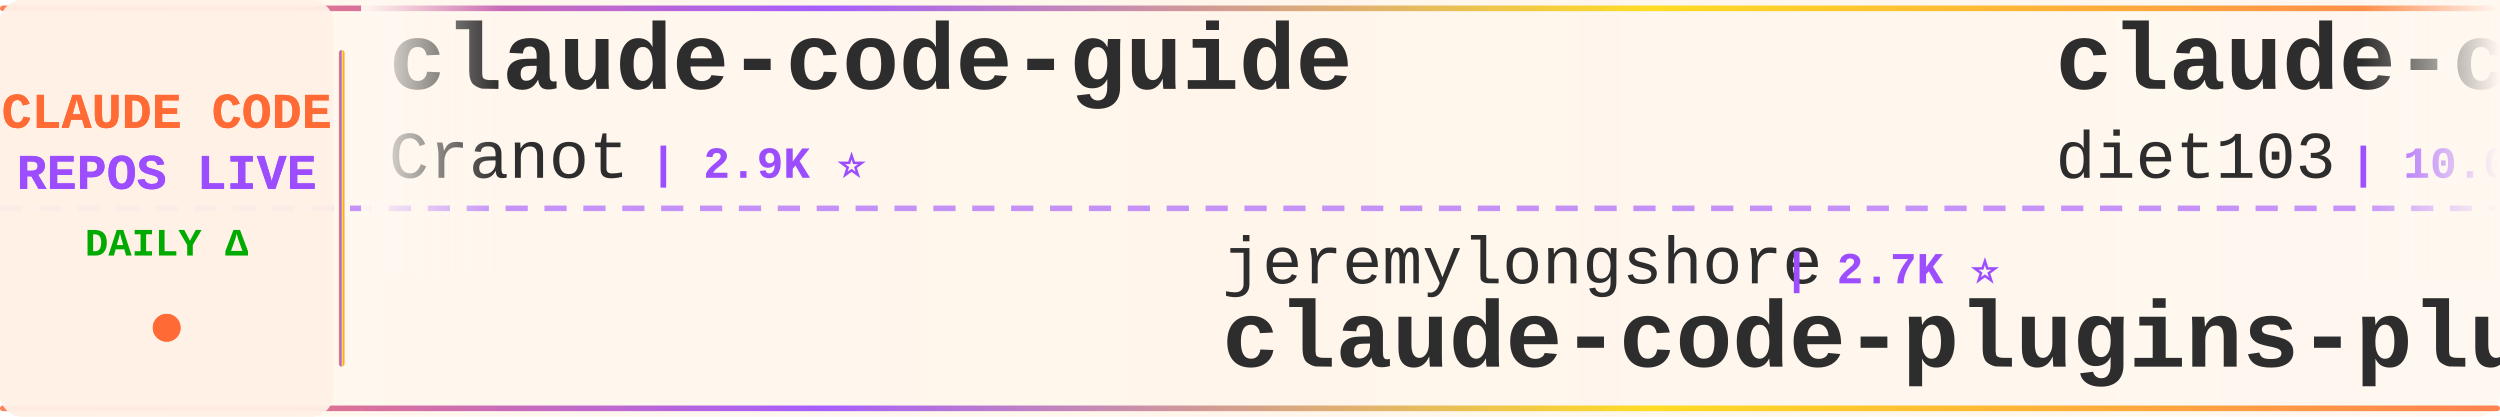
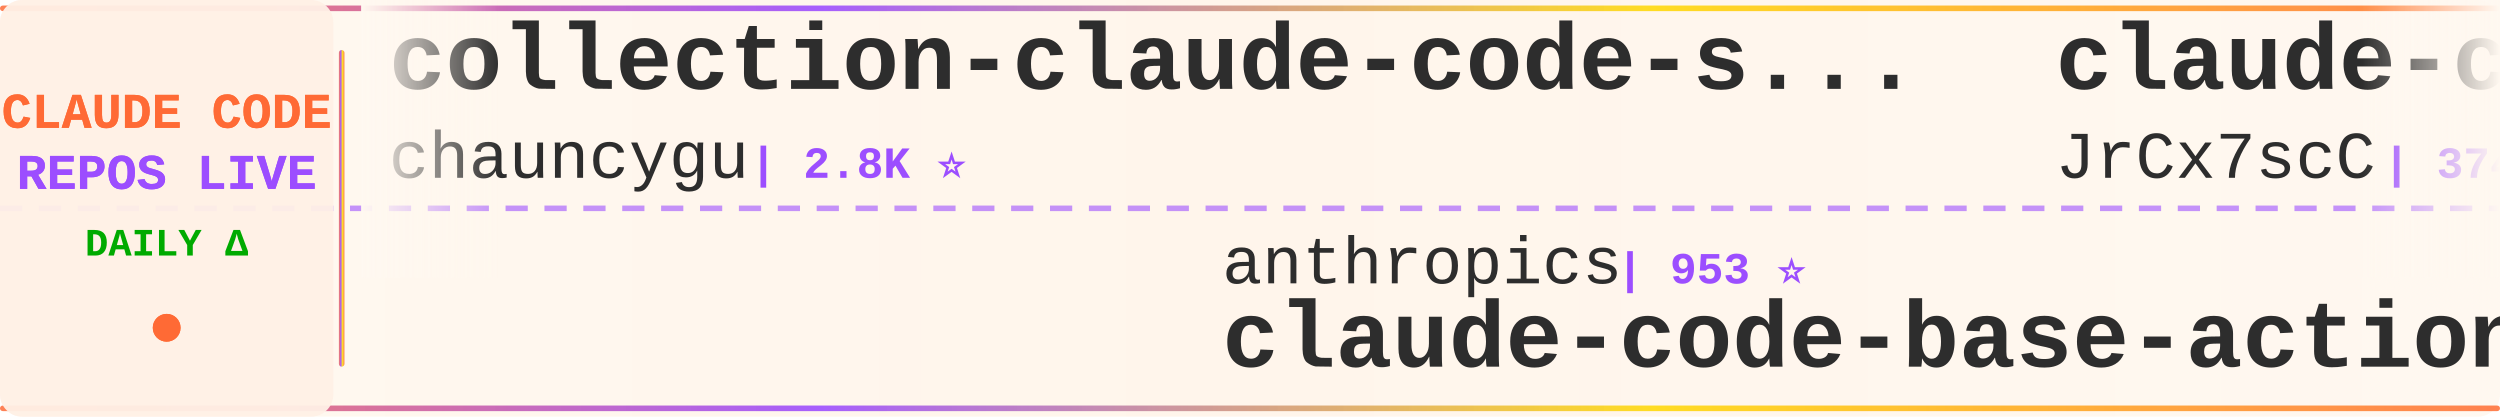
<svg xmlns="http://www.w3.org/2000/svg" width="900" height="150">
  <defs>
    <linearGradient id="tickerBg" x1="0%" y1="0%" x2="100%" y2="0%">
      <stop offset="0%" style="stop-color:#fff8f0;stop-opacity:0.98" />
      <stop offset="50%" style="stop-color:#fff5eb;stop-opacity:1" />
      <stop offset="100%" style="stop-color:#fff8f0;stop-opacity:0.98" />
    </linearGradient>
    <linearGradient id="borderGrad" x1="0%" y1="0%" x2="100%" y2="0%">
      <stop offset="0%" style="stop-color:#FF6B35;stop-opacity:0.85">
        <animate attributeName="stop-opacity" values="0.85;1;0.85" dur="2s" repeatCount="indefinite" />
      </stop>
      <stop offset="33%" style="stop-color:#9C4EFF;stop-opacity:0.9">
        <animate attributeName="stop-opacity" values="0.9;1;0.9" dur="2.2s" repeatCount="indefinite" />
      </stop>
      <stop offset="66%" style="stop-color:#FFD700;stop-opacity:0.85">
        <animate attributeName="stop-opacity" values="0.85;1;0.85" dur="1.8s" repeatCount="indefinite" />
      </stop>
      <stop offset="100%" style="stop-color:#FF6B35;stop-opacity:0.85">
        <animate attributeName="stop-opacity" values="0.85;1;0.85" dur="2s" repeatCount="indefinite" />
      </stop>
    </linearGradient>
    <filter id="textGlow">
      <feGaussianBlur stdDeviation="0.15" result="coloredBlur" />
      <feMerge>
        <feMergeNode in="coloredBlur" />
        <feMergeNode in="SourceGraphic" />
      </feMerge>
    </filter>
    <filter id="metricGlow">
      <feGaussianBlur stdDeviation="0.2" result="coloredBlur" />
      <feMerge>
        <feMergeNode in="coloredBlur" />
        <feMergeNode in="SourceGraphic" />
      </feMerge>
    </filter>
    <linearGradient id="leftFade" x1="0%" y1="0%" x2="100%" y2="0%">
      <stop offset="0%" style="stop-color:#fff8f0;stop-opacity:1" />
      <stop offset="100%" style="stop-color:#fff8f0;stop-opacity:0" />
    </linearGradient>
    <linearGradient id="rightFade" x1="0%" y1="0%" x2="100%" y2="0%">
      <stop offset="0%" style="stop-color:#fff8f0;stop-opacity:0" />
      <stop offset="100%" style="stop-color:#fff8f0;stop-opacity:1" />
    </linearGradient>
  </defs>
  <rect width="900" height="150" fill="url(#tickerBg)" rx="8" />
  <rect x="0" y="2" width="900" height="2" fill="url(#borderGrad)" rx="1" />
  <rect x="0" y="146" width="900" height="2" fill="url(#borderGrad)" rx="1" />
  <line x1="0" y1="75" x2="900" y2="75" stroke="#9C4EFF" stroke-width="2" stroke-dasharray="8 6" opacity="0.6" />
  <rect x="0" y="0" width="120" height="150" fill="#fff0e6" opacity="0.95" rx="8" />
  <text x="60" y="46" font-family="'Courier New', monospace" font-size="18" font-weight="bold" fill="#FF6B35" text-anchor="middle" filter="url(#textGlow)">
    CLAUDE CODE
  </text>
  <text x="60" y="68" font-family="'Courier New', monospace" font-size="18" font-weight="bold" fill="#9C4EFF" text-anchor="middle" filter="url(#textGlow)">
    REPOS LIVE
  </text>
  <text x="60" y="92" font-family="'Courier New', monospace" font-size="14" font-weight="bold" fill="#00aa00" text-anchor="middle">
    DAILY Δ
  </text>
  <circle cx="60" cy="118" r="5" fill="#FF6B35" filter="url(#metricGlow)">
    <animate attributeName="r" values="4;6;4" dur="1.5s" repeatCount="indefinite" />
    <animate attributeName="opacity" values="0.6;1;0.6" dur="1.5s" repeatCount="indefinite" />
  </circle>
  <rect x="122" y="18" width="2" height="114" fill="url(#borderGrad)" rx="1" />
  <clipPath id="tickerClip">
    <rect x="130" y="0" width="770" height="150" />
  </clipPath>
  <g clip-path="url(#tickerClip)">
    <g id="tickerItems">
      <animateTransform attributeName="transform" attributeType="XML" type="translate" from="0 0" to="-3000 0" dur="54s" repeatCount="indefinite" />
      <g transform="translate(0, 0)">
-         <text x="140" y="32" font-family="'Courier New', monospace" font-size="34" font-weight="bold" fill="#2d2d2d">claude-code-guide</text>
-         <text x="140" y="64" font-family="'Courier New', monospace" font-size="24" font-weight="normal" fill="#2d2d2d" opacity="1.0">Cranot</text>
-         <text x="234" y="64" font-family="'Courier New', monospace" font-size="16" font-weight="bold" fill="#9C4EFF"> | 2.9K ⭐</text>
+         <text x="140" y="32" font-family="'Courier New', monospace" font-size="34" font-weight="bold" fill="#2d2d2d">collection-claude-code-s...</text>
+         <text x="140" y="64" font-family="'Courier New', monospace" font-size="24" font-weight="normal" fill="#2d2d2d" opacity="1.0">chauncygu</text>
+         <text x="270" y="64" font-family="'Courier New', monospace" font-size="16" font-weight="bold" fill="#9C4EFF"> | 2.8K ⭐</text>
      </g>
      <g transform="translate(300, 0)">
-         <text x="140" y="102" font-family="'Courier New', monospace" font-size="24" font-weight="normal" fill="#2d2d2d" opacity="1.0">jeremylongshore</text>
-         <text x="342" y="102" font-family="'Courier New', monospace" font-size="16" font-weight="bold" fill="#9C4EFF"> | 2.7K ⭐</text>
-         <text x="140" y="132" font-family="'Courier New', monospace" font-size="34" font-weight="bold" fill="#2d2d2d">claude-code-plugins-plus...</text>
+         <text x="140" y="102" font-family="'Courier New', monospace" font-size="24" font-weight="normal" fill="#2d2d2d" opacity="1.0">anthropics</text>
+         <text x="282" y="102" font-family="'Courier New', monospace" font-size="16" font-weight="bold" fill="#9C4EFF"> | 953 ⭐</text>
+         <text x="140" y="132" font-family="'Courier New', monospace" font-size="34" font-weight="bold" fill="#2d2d2d">claude-code-base-action</text>
      </g>
      <g transform="translate(600, 0)">
-         <text x="140" y="32" font-family="'Courier New', monospace" font-size="34" font-weight="bold" fill="#2d2d2d">claude-code-infrastructu...</text>
-         <text x="140" y="64" font-family="'Courier New', monospace" font-size="24" font-weight="normal" fill="#2d2d2d" opacity="1.0">diet103</text>
-         <text x="246" y="64" font-family="'Courier New', monospace" font-size="16" font-weight="bold" fill="#9C4EFF"> | 10.0K ⭐ +1</text>
+         <text x="140" y="32" font-family="'Courier New', monospace" font-size="34" font-weight="bold" fill="#2d2d2d">claude-code-source</text>
+         <text x="140" y="64" font-family="'Courier New', monospace" font-size="24" font-weight="normal" fill="#2d2d2d" opacity="1.0">JrCx7scC</text>
+         <text x="258" y="64" font-family="'Courier New', monospace" font-size="16" font-weight="bold" fill="#9C4EFF"> | 374 ⭐</text>
      </g>
      <g transform="translate(900, 0)">
-         <text x="140" y="102" font-family="'Courier New', monospace" font-size="24" font-weight="normal" fill="#2d2d2d" opacity="1.0">zstmfhy</text>
-         <text x="246" y="102" font-family="'Courier New', monospace" font-size="16" font-weight="bold" fill="#9C4EFF"> | 190 ⭐</text>
-         <text x="140" y="132" font-family="'Courier New', monospace" font-size="34" font-weight="bold" fill="#2d2d2d">Claude-code</text>
+         <text x="140" y="102" font-family="'Courier New', monospace" font-size="24" font-weight="normal" fill="#2d2d2d" opacity="1.0">fuergaosi233</text>
+         <text x="306" y="102" font-family="'Courier New', monospace" font-size="16" font-weight="bold" fill="#9C4EFF"> | 2.8K ⭐</text>
+         <text x="140" y="132" font-family="'Courier New', monospace" font-size="34" font-weight="bold" fill="#2d2d2d">claude-code-proxy</text>
      </g>
      <g transform="translate(1200, 0)">
-         <text x="140" y="32" font-family="'Courier New', monospace" font-size="34" font-weight="bold" fill="#2d2d2d">claude-code-prompts</text>
-         <text x="140" y="64" font-family="'Courier New', monospace" font-size="24" font-weight="normal" fill="#2d2d2d" opacity="1.0">repowise-dev</text>
-         <text x="306" y="64" font-family="'Courier New', monospace" font-size="16" font-weight="bold" fill="#9C4EFF"> | 1.2K ⭐</text>
+         <text x="140" y="32" font-family="'Courier New', monospace" font-size="34" font-weight="bold" fill="#2d2d2d">claude-code-proxy</text>
+         <text x="140" y="64" font-family="'Courier New', monospace" font-size="24" font-weight="normal" fill="#2d2d2d" opacity="1.0">1rgs</text>
+         <text x="210" y="64" font-family="'Courier New', monospace" font-size="16" font-weight="bold" fill="#9C4EFF"> | 3.7K ⭐ +1</text>
      </g>
      <g transform="translate(1500, 0)">
-         <text x="140" y="102" font-family="'Courier New', monospace" font-size="24" font-weight="normal" fill="#2d2d2d" opacity="1.0">Chachamaru127</text>
-         <text x="318" y="102" font-family="'Courier New', monospace" font-size="16" font-weight="bold" fill="#9C4EFF"> | 3.1K ⭐</text>
-         <text x="140" y="132" font-family="'Courier New', monospace" font-size="34" font-weight="bold" fill="#2d2d2d">claude-code-harness</text>
+         <text x="140" y="102" font-family="'Courier New', monospace" font-size="24" font-weight="normal" fill="#2d2d2d" opacity="1.0">lintsinghua</text>
+         <text x="294" y="102" font-family="'Courier New', monospace" font-size="16" font-weight="bold" fill="#9C4EFF"> | 4.1K ⭐</text>
+         <text x="140" y="132" font-family="'Courier New', monospace" font-size="34" font-weight="bold" fill="#2d2d2d">claude-code-book</text>
      </g>
      <g transform="translate(1800, 0)">
-         <text x="140" y="32" font-family="'Courier New', monospace" font-size="34" font-weight="bold" fill="#2d2d2d">claude-code-my-workflow</text>
-         <text x="140" y="64" font-family="'Courier New', monospace" font-size="24" font-weight="normal" fill="#2d2d2d" opacity="1.0">pedrohcgs</text>
-         <text x="270" y="64" font-family="'Courier New', monospace" font-size="16" font-weight="bold" fill="#9C4EFF"> | 1.5K ⭐</text>
+         <text x="140" y="32" font-family="'Courier New', monospace" font-size="34" font-weight="bold" fill="#2d2d2d">claude-code-hub</text>
+         <text x="140" y="64" font-family="'Courier New', monospace" font-size="24" font-weight="normal" fill="#2d2d2d" opacity="1.0">ding113</text>
+         <text x="246" y="64" font-family="'Courier New', monospace" font-size="16" font-weight="bold" fill="#9C4EFF"> | 3.3K ⭐</text>
      </g>
      <g transform="translate(2100, 0)">
-         <text x="140" y="102" font-family="'Courier New', monospace" font-size="24" font-weight="normal" fill="#2d2d2d" opacity="1.0">OneRedOak</text>
-         <text x="270" y="102" font-family="'Courier New', monospace" font-size="16" font-weight="bold" fill="#9C4EFF"> | 3.9K ⭐</text>
-         <text x="140" y="132" font-family="'Courier New', monospace" font-size="34" font-weight="bold" fill="#2d2d2d">claude-code-workflows</text>
+         <text x="140" y="102" font-family="'Courier New', monospace" font-size="24" font-weight="normal" fill="#2d2d2d" opacity="1.0">VILA-Lab</text>
+         <text x="258" y="102" font-family="'Courier New', monospace" font-size="16" font-weight="bold" fill="#9C4EFF"> | 2.1K ⭐</text>
+         <text x="140" y="132" font-family="'Courier New', monospace" font-size="34" font-weight="bold" fill="#2d2d2d">Dive-into-Claude-Code</text>
      </g>
      <g transform="translate(2400, 0)">
-         <text x="140" y="32" font-family="'Courier New', monospace" font-size="34" font-weight="bold" fill="#2d2d2d">claude-code-rust</text>
-         <text x="140" y="64" font-family="'Courier New', monospace" font-size="24" font-weight="normal" fill="#2d2d2d" opacity="1.0">lorryjovens-hub</text>
-         <text x="342" y="64" font-family="'Courier New', monospace" font-size="16" font-weight="bold" fill="#9C4EFF"> | 1.7K ⭐</text>
+         <text x="140" y="32" font-family="'Courier New', monospace" font-size="34" font-weight="bold" fill="#2d2d2d">awesome-claude-code-suba...</text>
+         <text x="140" y="64" font-family="'Courier New', monospace" font-size="24" font-weight="normal" fill="#2d2d2d" opacity="1.0">VoltAgent</text>
+         <text x="270" y="64" font-family="'Courier New', monospace" font-size="16" font-weight="bold" fill="#9C4EFF"> | 24.6K ⭐ +3</text>
      </g>
      <g transform="translate(2700, 0)">
-         <text x="140" y="102" font-family="'Courier New', monospace" font-size="24" font-weight="normal" fill="#2d2d2d" opacity="1.0">daymade</text>
-         <text x="246" y="102" font-family="'Courier New', monospace" font-size="16" font-weight="bold" fill="#9C4EFF"> | 1.3K ⭐</text>
-         <text x="140" y="132" font-family="'Courier New', monospace" font-size="34" font-weight="bold" fill="#2d2d2d">claude-code-skills</text>
+         <text x="140" y="102" font-family="'Courier New', monospace" font-size="24" font-weight="normal" fill="#2d2d2d" opacity="1.0">Yuyz0112</text>
+         <text x="258" y="102" font-family="'Courier New', monospace" font-size="16" font-weight="bold" fill="#9C4EFF"> | 2.4K ⭐</text>
+         <text x="140" y="132" font-family="'Courier New', monospace" font-size="34" font-weight="bold" fill="#2d2d2d">claude-code-reverse</text>
      </g>
      <g transform="translate(3000, 0)">
-         <text x="140" y="32" font-family="'Courier New', monospace" font-size="34" font-weight="bold" fill="#2d2d2d">claude-code-guide</text>
-         <text x="140" y="64" font-family="'Courier New', monospace" font-size="24" font-weight="normal" fill="#2d2d2d" opacity="1.0">Cranot</text>
-         <text x="234" y="64" font-family="'Courier New', monospace" font-size="16" font-weight="bold" fill="#9C4EFF"> | 2.9K ⭐</text>
+         <text x="140" y="32" font-family="'Courier New', monospace" font-size="34" font-weight="bold" fill="#2d2d2d">collection-claude-code-s...</text>
+         <text x="140" y="64" font-family="'Courier New', monospace" font-size="24" font-weight="normal" fill="#2d2d2d" opacity="1.0">chauncygu</text>
+         <text x="270" y="64" font-family="'Courier New', monospace" font-size="16" font-weight="bold" fill="#9C4EFF"> | 2.8K ⭐</text>
      </g>
      <g transform="translate(3300, 0)">
-         <text x="140" y="102" font-family="'Courier New', monospace" font-size="24" font-weight="normal" fill="#2d2d2d" opacity="1.0">jeremylongshore</text>
-         <text x="342" y="102" font-family="'Courier New', monospace" font-size="16" font-weight="bold" fill="#9C4EFF"> | 2.7K ⭐</text>
-         <text x="140" y="132" font-family="'Courier New', monospace" font-size="34" font-weight="bold" fill="#2d2d2d">claude-code-plugins-plus...</text>
+         <text x="140" y="102" font-family="'Courier New', monospace" font-size="24" font-weight="normal" fill="#2d2d2d" opacity="1.0">anthropics</text>
+         <text x="282" y="102" font-family="'Courier New', monospace" font-size="16" font-weight="bold" fill="#9C4EFF"> | 953 ⭐</text>
+         <text x="140" y="132" font-family="'Courier New', monospace" font-size="34" font-weight="bold" fill="#2d2d2d">claude-code-base-action</text>
      </g>
      <g transform="translate(3600, 0)">
-         <text x="140" y="32" font-family="'Courier New', monospace" font-size="34" font-weight="bold" fill="#2d2d2d">claude-code-infrastructu...</text>
-         <text x="140" y="64" font-family="'Courier New', monospace" font-size="24" font-weight="normal" fill="#2d2d2d" opacity="1.0">diet103</text>
-         <text x="246" y="64" font-family="'Courier New', monospace" font-size="16" font-weight="bold" fill="#9C4EFF"> | 10.0K ⭐ +1</text>
+         <text x="140" y="32" font-family="'Courier New', monospace" font-size="34" font-weight="bold" fill="#2d2d2d">claude-code-source</text>
+         <text x="140" y="64" font-family="'Courier New', monospace" font-size="24" font-weight="normal" fill="#2d2d2d" opacity="1.0">JrCx7scC</text>
+         <text x="258" y="64" font-family="'Courier New', monospace" font-size="16" font-weight="bold" fill="#9C4EFF"> | 374 ⭐</text>
      </g>
      <g transform="translate(3900, 0)">
-         <text x="140" y="102" font-family="'Courier New', monospace" font-size="24" font-weight="normal" fill="#2d2d2d" opacity="1.0">zstmfhy</text>
-         <text x="246" y="102" font-family="'Courier New', monospace" font-size="16" font-weight="bold" fill="#9C4EFF"> | 190 ⭐</text>
-         <text x="140" y="132" font-family="'Courier New', monospace" font-size="34" font-weight="bold" fill="#2d2d2d">Claude-code</text>
+         <text x="140" y="102" font-family="'Courier New', monospace" font-size="24" font-weight="normal" fill="#2d2d2d" opacity="1.0">fuergaosi233</text>
+         <text x="306" y="102" font-family="'Courier New', monospace" font-size="16" font-weight="bold" fill="#9C4EFF"> | 2.8K ⭐</text>
+         <text x="140" y="132" font-family="'Courier New', monospace" font-size="34" font-weight="bold" fill="#2d2d2d">claude-code-proxy</text>
      </g>
    </g>
  </g>
  <rect x="130" y="0" width="50" height="100" fill="url(#leftFade)" />
  <rect x="850" y="0" width="50" height="100" fill="url(#rightFade)" />
</svg>
